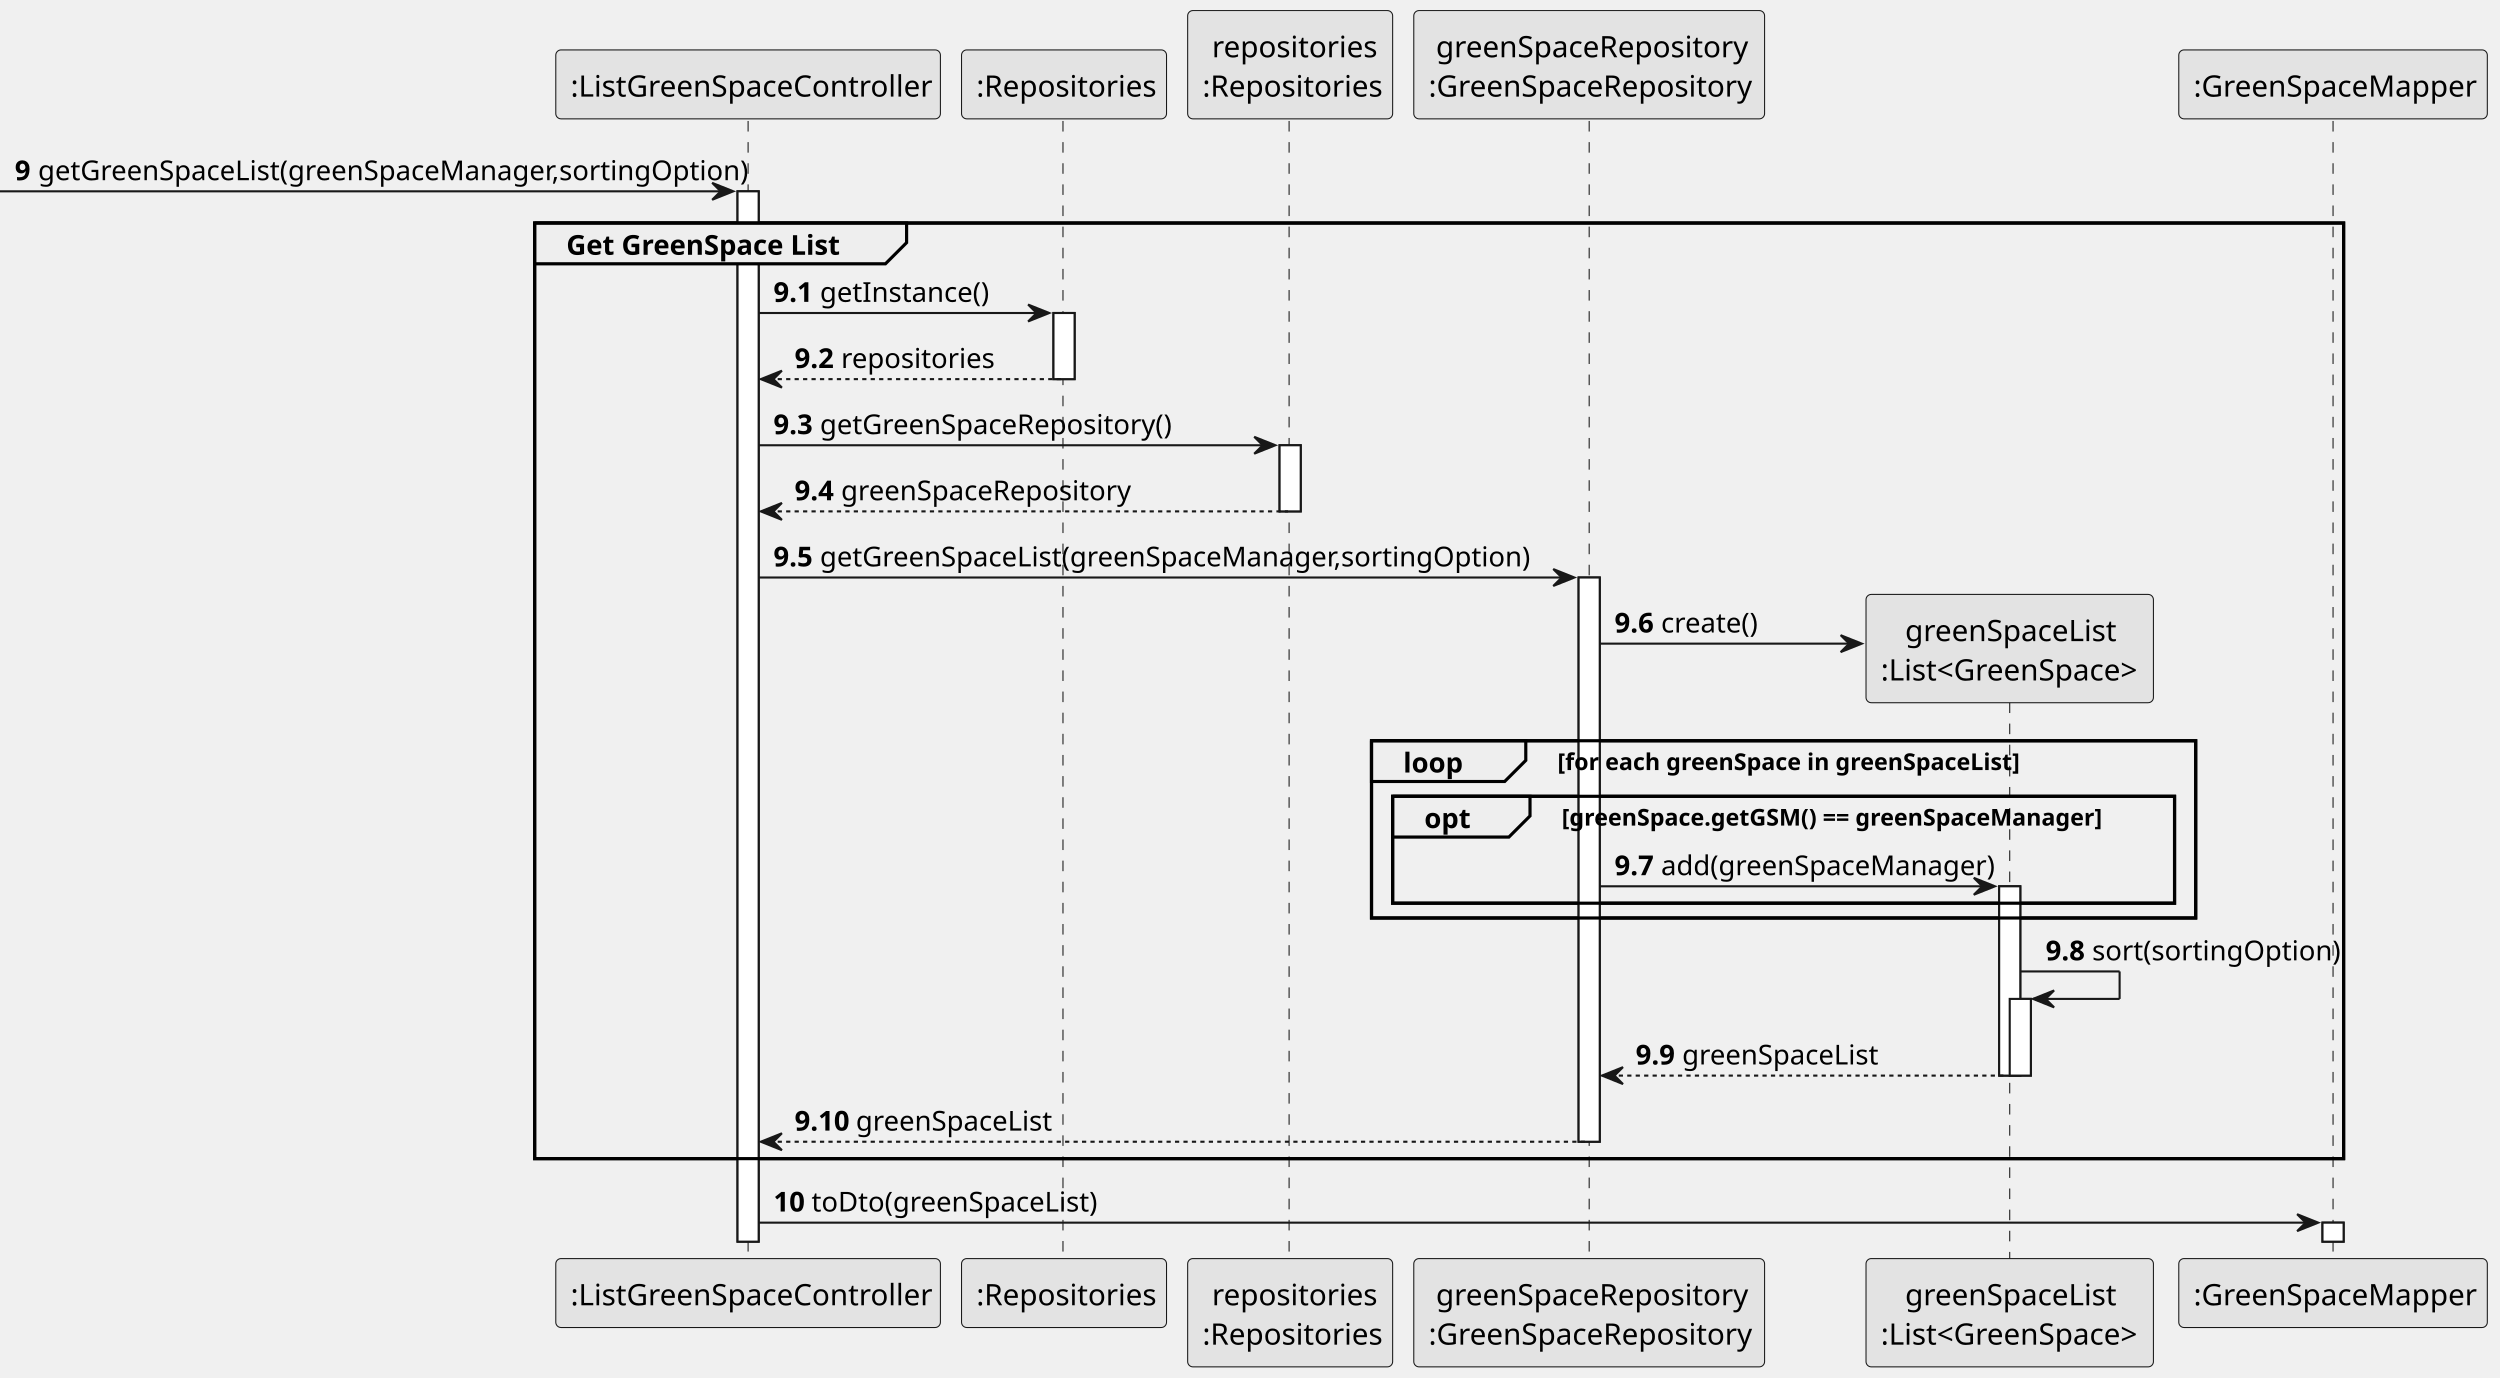
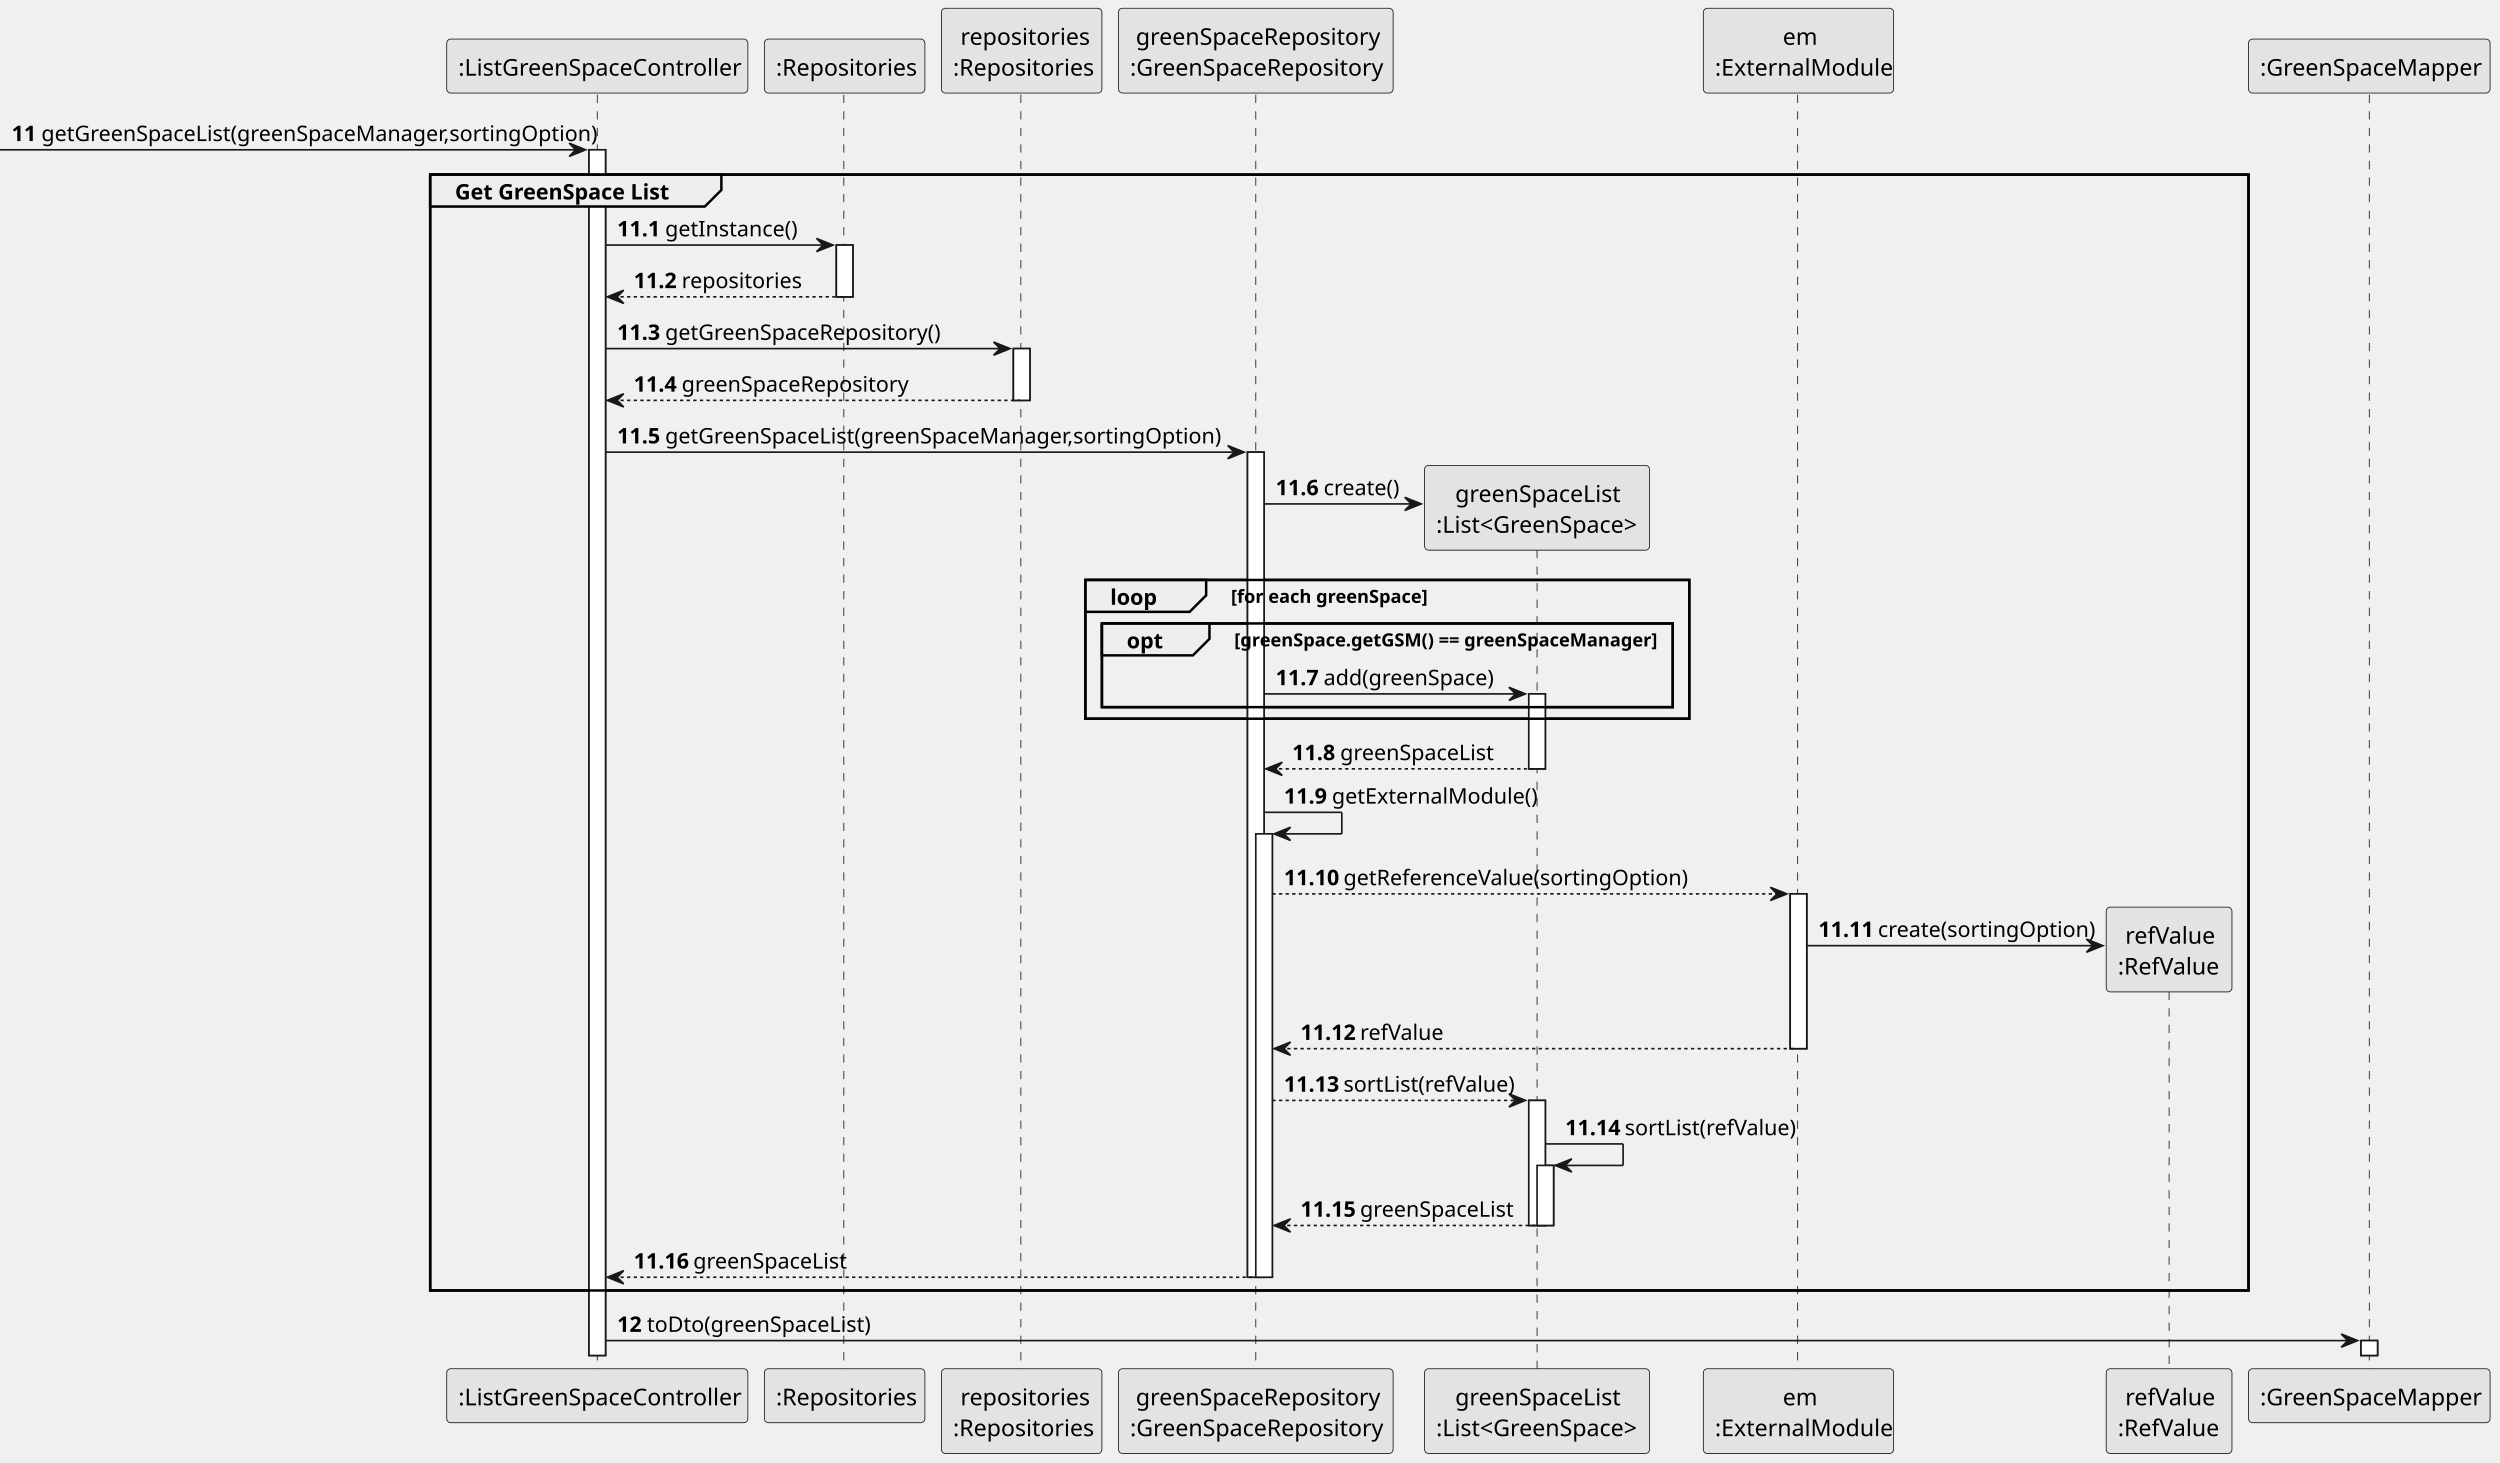
- <svg xmlns="http://www.w3.org/2000/svg" contentStyleType="text/css" height="652px" preserveAspectRatio="none" style="width:1183px;height:652px;background:#FFFFFF;" version="1.1" viewBox="0 0 1183 652" width="1183px" zoomAndPan="magnify">
+ <svg xmlns="http://www.w3.org/2000/svg" contentStyleType="text/css" height="884px" preserveAspectRatio="none" style="width:1511px;height:884px;background:#FFFFFF;" version="1.1" viewBox="0 0 1511 884" width="1511px" zoomAndPan="magnify">
  <defs />
  <g>
-     <rect fill="#FFFFFF" height="497.025" style="stroke:#181818;stroke-width:1.0;" width="10" x="349" y="90.533" />
-     <rect fill="#FFFFFF" height="31.291" style="stroke:#181818;stroke-width:1.0;" width="10" x="498.5" y="148.115" />
-     <rect fill="#FFFFFF" height="31.291" style="stroke:#181818;stroke-width:1.0;" width="10" x="605.5" y="210.697" />
-     <rect fill="#FFFFFF" height="266.988" style="stroke:#181818;stroke-width:1.0;" width="10" x="747" y="273.279" />
-     <rect fill="#FFFFFF" height="89.582" style="stroke:#181818;stroke-width:1.0;" width="10" x="946" y="419.394" />
-     <rect fill="#FFFFFF" height="36.291" style="stroke:#181818;stroke-width:1.0;" width="10" x="951" y="472.685" />
-     <rect fill="#FFFFFF" height="9" style="stroke:#181818;stroke-width:1.0;" width="10" x="1099" y="578.559" />
-     <rect fill="none" height="442.734" style="stroke:#000000;stroke-width:1.5;" width="856" x="253" y="105.533" />
-     <rect fill="none" height="83.873" style="stroke:#000000;stroke-width:1.5;" width="390" x="649" y="350.522" />
-     <rect fill="none" height="50.582" style="stroke:#000000;stroke-width:1.5;" width="370" x="659" y="376.812" />
-     <line style="stroke:#181818;stroke-width:0.5;stroke-dasharray:5.0,5.0;" x1="354" x2="354" y1="57.242" y2="596.559" />
-     <line style="stroke:#181818;stroke-width:0.5;stroke-dasharray:5.0,5.0;" x1="503" x2="503" y1="57.242" y2="596.559" />
-     <line style="stroke:#181818;stroke-width:0.5;stroke-dasharray:5.0,5.0;" x1="610" x2="610" y1="57.242" y2="596.559" />
-     <line style="stroke:#181818;stroke-width:0.5;stroke-dasharray:5.0,5.0;" x1="752" x2="752" y1="57.242" y2="596.559" />
-     <line style="stroke:#181818;stroke-width:0.5;stroke-dasharray:5.0,5.0;" x1="951" x2="951" y1="322.4" y2="596.559" />
-     <line style="stroke:#181818;stroke-width:0.5;stroke-dasharray:5.0,5.0;" x1="1104" x2="1104" y1="57.242" y2="596.559" />
-     <rect fill="#E3E3E3" height="32.621" rx="2.5" ry="2.5" style="stroke:#181818;stroke-width:0.5;" width="182" x="263" y="23.621" />
-     <text fill="#000000" font-family="sans-serif" font-size="14" lengthAdjust="spacing" textLength="168" x="270" y="45.728">:ListGreenSpaceController</text>
-     <rect fill="#E3E3E3" height="32.621" rx="2.5" ry="2.5" style="stroke:#181818;stroke-width:0.5;" width="182" x="263" y="595.559" />
-     <text fill="#000000" font-family="sans-serif" font-size="14" lengthAdjust="spacing" textLength="168" x="270" y="617.666">:ListGreenSpaceController</text>
-     <rect fill="#E3E3E3" height="32.621" rx="2.5" ry="2.5" style="stroke:#181818;stroke-width:0.5;" width="97" x="455" y="23.621" />
-     <text fill="#000000" font-family="sans-serif" font-size="14" lengthAdjust="spacing" textLength="83" x="462" y="45.728">:Repositories</text>
-     <rect fill="#E3E3E3" height="32.621" rx="2.5" ry="2.5" style="stroke:#181818;stroke-width:0.5;" width="97" x="455" y="595.559" />
-     <text fill="#000000" font-family="sans-serif" font-size="14" lengthAdjust="spacing" textLength="83" x="462" y="617.666">:Repositories</text>
-     <rect fill="#E3E3E3" height="51.242" rx="2.5" ry="2.5" style="stroke:#181818;stroke-width:0.5;" width="97" x="562" y="5" />
-     <text fill="#000000" font-family="sans-serif" font-size="14" lengthAdjust="spacing" textLength="74" x="573.5" y="27.107">repositories</text>
-     <text fill="#000000" font-family="sans-serif" font-size="14" lengthAdjust="spacing" textLength="83" x="569" y="45.728">:Repositories</text>
-     <rect fill="#E3E3E3" height="51.242" rx="2.5" ry="2.5" style="stroke:#181818;stroke-width:0.5;" width="97" x="562" y="595.559" />
-     <text fill="#000000" font-family="sans-serif" font-size="14" lengthAdjust="spacing" textLength="74" x="573.5" y="617.666">repositories</text>
-     <text fill="#000000" font-family="sans-serif" font-size="14" lengthAdjust="spacing" textLength="83" x="569" y="636.287">:Repositories</text>
-     <rect fill="#E3E3E3" height="51.242" rx="2.5" ry="2.5" style="stroke:#181818;stroke-width:0.5;" width="166" x="669" y="5" />
-     <text fill="#000000" font-family="sans-serif" font-size="14" lengthAdjust="spacing" textLength="145" x="679.5" y="27.107">greenSpaceRepository</text>
-     <text fill="#000000" font-family="sans-serif" font-size="14" lengthAdjust="spacing" textLength="152" x="676" y="45.728">:GreenSpaceRepository</text>
-     <rect fill="#E3E3E3" height="51.242" rx="2.5" ry="2.5" style="stroke:#181818;stroke-width:0.5;" width="166" x="669" y="595.559" />
-     <text fill="#000000" font-family="sans-serif" font-size="14" lengthAdjust="spacing" textLength="145" x="679.5" y="617.666">greenSpaceRepository</text>
-     <text fill="#000000" font-family="sans-serif" font-size="14" lengthAdjust="spacing" textLength="152" x="676" y="636.287">:GreenSpaceRepository</text>
-     <rect fill="#E3E3E3" height="51.242" rx="2.5" ry="2.5" style="stroke:#181818;stroke-width:0.5;" width="136" x="883" y="595.559" />
-     <text fill="#000000" font-family="sans-serif" font-size="14" lengthAdjust="spacing" textLength="99" x="901.5" y="617.666">greenSpaceList</text>
-     <text fill="#000000" font-family="sans-serif" font-size="14" lengthAdjust="spacing" textLength="122" x="890" y="636.287">:List&lt;GreenSpace&gt;</text>
-     <rect fill="#E3E3E3" height="32.621" rx="2.5" ry="2.5" style="stroke:#181818;stroke-width:0.5;" width="146" x="1031" y="23.621" />
-     <text fill="#000000" font-family="sans-serif" font-size="14" lengthAdjust="spacing" textLength="132" x="1038" y="45.728">:GreenSpaceMapper</text>
-     <rect fill="#E3E3E3" height="32.621" rx="2.5" ry="2.5" style="stroke:#181818;stroke-width:0.5;" width="146" x="1031" y="595.559" />
-     <text fill="#000000" font-family="sans-serif" font-size="14" lengthAdjust="spacing" textLength="132" x="1038" y="617.666">:GreenSpaceMapper</text>
-     <rect fill="#FFFFFF" height="497.025" style="stroke:#181818;stroke-width:1.0;" width="10" x="349" y="90.533" />
-     <rect fill="#FFFFFF" height="31.291" style="stroke:#181818;stroke-width:1.0;" width="10" x="498.5" y="148.115" />
-     <rect fill="#FFFFFF" height="31.291" style="stroke:#181818;stroke-width:1.0;" width="10" x="605.5" y="210.697" />
-     <rect fill="#FFFFFF" height="266.988" style="stroke:#181818;stroke-width:1.0;" width="10" x="747" y="273.279" />
-     <rect fill="#FFFFFF" height="89.582" style="stroke:#181818;stroke-width:1.0;" width="10" x="946" y="419.394" />
-     <rect fill="#FFFFFF" height="36.291" style="stroke:#181818;stroke-width:1.0;" width="10" x="951" y="472.685" />
-     <rect fill="#FFFFFF" height="9" style="stroke:#181818;stroke-width:1.0;" width="10" x="1099" y="578.559" />
-     <polygon fill="#181818" points="337,86.533,347,90.533,337,94.533,341,90.533" style="stroke:#181818;stroke-width:1.0;" />
-     <line style="stroke:#181818;stroke-width:1.0;" x1="0" x2="343" y1="90.533" y2="90.533" />
-     <text fill="#000000" font-family="sans-serif" font-size="13" font-weight="bold" lengthAdjust="spacing" textLength="7" x="7" y="85.27">9</text>
-     <text fill="#000000" font-family="sans-serif" font-size="13" lengthAdjust="spacing" textLength="319" x="18" y="85.27">getGreenSpaceList(greenSpaceManager,sortingOption)</text>
-     <path d="M253,105.533 L429,105.533 L429,114.824 L419,124.824 L253,124.824 L253,105.533 " fill="#EEEEEE" style="stroke:#000000;stroke-width:1.5;" />
-     <rect fill="none" height="442.734" style="stroke:#000000;stroke-width:1.5;" width="856" x="253" y="105.533" />
-     <text fill="#000000" font-family="sans-serif" font-size="13" font-weight="bold" lengthAdjust="spacing" textLength="131" x="268" y="120.561">Get GreenSpace List</text>
-     <polygon fill="#181818" points="486.5,144.115,496.5,148.115,486.5,152.115,490.5,148.115" style="stroke:#181818;stroke-width:1.0;" />
-     <line style="stroke:#181818;stroke-width:1.0;" x1="359" x2="492.5" y1="148.115" y2="148.115" />
-     <text fill="#000000" font-family="sans-serif" font-size="13" font-weight="bold" lengthAdjust="spacing" textLength="18" x="366" y="142.852">9.1</text>
-     <text fill="#000000" font-family="sans-serif" font-size="13" lengthAdjust="spacing" textLength="75" x="388" y="142.852">getInstance()</text>
-     <polygon fill="#181818" points="370,175.406,360,179.406,370,183.406,366,179.406" style="stroke:#181818;stroke-width:1.0;" />
-     <line style="stroke:#181818;stroke-width:1.0;stroke-dasharray:2.0,2.0;" x1="364" x2="502.5" y1="179.406" y2="179.406" />
-     <text fill="#000000" font-family="sans-serif" font-size="13" font-weight="bold" lengthAdjust="spacing" textLength="18" x="376" y="174.144">9.2</text>
-     <text fill="#000000" font-family="sans-serif" font-size="13" lengthAdjust="spacing" textLength="67" x="398" y="174.144">repositories</text>
-     <polygon fill="#181818" points="593.5,206.697,603.5,210.697,593.5,214.697,597.5,210.697" style="stroke:#181818;stroke-width:1.0;" />
-     <line style="stroke:#181818;stroke-width:1.0;" x1="359" x2="599.5" y1="210.697" y2="210.697" />
-     <text fill="#000000" font-family="sans-serif" font-size="13" font-weight="bold" lengthAdjust="spacing" textLength="18" x="366" y="205.435">9.3</text>
-     <text fill="#000000" font-family="sans-serif" font-size="13" lengthAdjust="spacing" textLength="160" x="388" y="205.435">getGreenSpaceRepository()</text>
-     <polygon fill="#181818" points="370,237.988,360,241.988,370,245.988,366,241.988" style="stroke:#181818;stroke-width:1.0;" />
-     <line style="stroke:#181818;stroke-width:1.0;stroke-dasharray:2.0,2.0;" x1="364" x2="609.5" y1="241.988" y2="241.988" />
-     <text fill="#000000" font-family="sans-serif" font-size="13" font-weight="bold" lengthAdjust="spacing" textLength="18" x="376" y="236.726">9.4</text>
-     <text fill="#000000" font-family="sans-serif" font-size="13" lengthAdjust="spacing" textLength="131" x="398" y="236.726">greenSpaceRepository</text>
-     <polygon fill="#181818" points="735,269.279,745,273.279,735,277.279,739,273.279" style="stroke:#181818;stroke-width:1.0;" />
-     <line style="stroke:#181818;stroke-width:1.0;" x1="359" x2="741" y1="273.279" y2="273.279" />
-     <text fill="#000000" font-family="sans-serif" font-size="13" font-weight="bold" lengthAdjust="spacing" textLength="18" x="366" y="268.017">9.5</text>
-     <text fill="#000000" font-family="sans-serif" font-size="13" lengthAdjust="spacing" textLength="319" x="388" y="268.017">getGreenSpaceList(greenSpaceManager,sortingOption)</text>
-     <polygon fill="#181818" points="871,300.57,881,304.57,871,308.57,875,304.57" style="stroke:#181818;stroke-width:1.0;" />
-     <line style="stroke:#181818;stroke-width:1.0;" x1="757" x2="877" y1="304.57" y2="304.57" />
-     <text fill="#000000" font-family="sans-serif" font-size="13" font-weight="bold" lengthAdjust="spacing" textLength="18" x="764" y="299.308">9.6</text>
-     <text fill="#000000" font-family="sans-serif" font-size="13" lengthAdjust="spacing" textLength="44" x="786" y="299.308">create()</text>
-     <rect fill="#E3E3E3" height="51.242" rx="2.5" ry="2.5" style="stroke:#181818;stroke-width:0.5;" width="136" x="883" y="281.279" />
-     <text fill="#000000" font-family="sans-serif" font-size="14" lengthAdjust="spacing" textLength="99" x="901.5" y="303.387">greenSpaceList</text>
-     <text fill="#000000" font-family="sans-serif" font-size="14" lengthAdjust="spacing" textLength="122" x="890" y="322.008">:List&lt;GreenSpace&gt;</text>
-     <path d="M649,350.522 L722,350.522 L722,359.812 L712,369.812 L649,369.812 L649,350.522 " fill="#EEEEEE" style="stroke:#000000;stroke-width:1.5;" />
-     <rect fill="none" height="83.873" style="stroke:#000000;stroke-width:1.5;" width="390" x="649" y="350.522" />
-     <text fill="#000000" font-family="sans-serif" font-size="13" font-weight="bold" lengthAdjust="spacing" textLength="28" x="664" y="365.55">loop</text>
-     <text fill="#000000" font-family="sans-serif" font-size="11" font-weight="bold" lengthAdjust="spacing" textLength="225" x="737" y="364.392">[for each greenSpace in greenSpaceList]</text>
-     <path d="M659,376.812 L724,376.812 L724,386.103 L714,396.103 L659,396.103 L659,376.812 " fill="#EEEEEE" style="stroke:#000000;stroke-width:1.5;" />
-     <rect fill="none" height="50.582" style="stroke:#000000;stroke-width:1.5;" width="370" x="659" y="376.812" />
-     <text fill="#000000" font-family="sans-serif" font-size="13" font-weight="bold" lengthAdjust="spacing" textLength="20" x="674" y="391.841">opt</text>
-     <text fill="#000000" font-family="sans-serif" font-size="11" font-weight="bold" lengthAdjust="spacing" textLength="260" x="739" y="390.683">[greenSpace.getGSM() == greenSpaceManager]</text>
-     <polygon fill="#181818" points="934,415.394,944,419.394,934,423.394,938,419.394" style="stroke:#181818;stroke-width:1.0;" />
-     <line style="stroke:#181818;stroke-width:1.0;" x1="757" x2="940" y1="419.394" y2="419.394" />
-     <text fill="#000000" font-family="sans-serif" font-size="13" font-weight="bold" lengthAdjust="spacing" textLength="18" x="764" y="414.132">9.7</text>
-     <text fill="#000000" font-family="sans-serif" font-size="13" lengthAdjust="spacing" textLength="148" x="786" y="414.132">add(greenSpaceManager)</text>
-     <line style="stroke:#181818;stroke-width:1.0;" x1="956" x2="1003" y1="459.685" y2="459.685" />
-     <line style="stroke:#181818;stroke-width:1.0;" x1="1003" x2="1003" y1="459.685" y2="472.685" />
-     <line style="stroke:#181818;stroke-width:1.0;" x1="962" x2="1003" y1="472.685" y2="472.685" />
-     <polygon fill="#181818" points="972,468.685,962,472.685,972,476.685,968,472.685" style="stroke:#181818;stroke-width:1.0;" />
-     <text fill="#000000" font-family="sans-serif" font-size="13" font-weight="bold" lengthAdjust="spacing" textLength="18" x="968" y="454.423">9.8</text>
-     <text fill="#000000" font-family="sans-serif" font-size="13" lengthAdjust="spacing" textLength="107" x="990" y="454.423">sort(sortingOption)</text>
-     <polygon fill="#181818" points="768,504.977,758,508.977,768,512.977,764,508.977" style="stroke:#181818;stroke-width:1.0;" />
-     <line style="stroke:#181818;stroke-width:1.0;stroke-dasharray:2.0,2.0;" x1="762" x2="950" y1="508.977" y2="508.977" />
-     <text fill="#000000" font-family="sans-serif" font-size="13" font-weight="bold" lengthAdjust="spacing" textLength="18" x="774" y="503.714">9.9</text>
-     <text fill="#000000" font-family="sans-serif" font-size="13" lengthAdjust="spacing" textLength="90" x="796" y="503.714">greenSpaceList</text>
-     <polygon fill="#181818" points="370,536.268,360,540.268,370,544.268,366,540.268" style="stroke:#181818;stroke-width:1.0;" />
-     <line style="stroke:#181818;stroke-width:1.0;stroke-dasharray:2.0,2.0;" x1="364" x2="751" y1="540.268" y2="540.268" />
-     <text fill="#000000" font-family="sans-serif" font-size="13" font-weight="bold" lengthAdjust="spacing" textLength="25" x="376" y="535.005">9.10</text>
-     <text fill="#000000" font-family="sans-serif" font-size="13" lengthAdjust="spacing" textLength="90" x="405" y="535.005">greenSpaceList</text>
-     <polygon fill="#181818" points="1087,574.559,1097,578.559,1087,582.559,1091,578.559" style="stroke:#181818;stroke-width:1.0;" />
-     <line style="stroke:#181818;stroke-width:1.0;" x1="359" x2="1093" y1="578.559" y2="578.559" />
-     <text fill="#000000" font-family="sans-serif" font-size="13" font-weight="bold" lengthAdjust="spacing" textLength="14" x="366" y="573.296">10</text>
-     <text fill="#000000" font-family="sans-serif" font-size="13" lengthAdjust="spacing" textLength="129" x="384" y="573.296">toDto(greenSpaceList)</text>
+     <rect fill="#FFFFFF" height="728.723" style="stroke:#181818;stroke-width:1.0;" width="10" x="356" y="90.533" />
+     <rect fill="#FFFFFF" height="31.291" style="stroke:#181818;stroke-width:1.0;" width="10" x="505.5" y="148.115" />
+     <rect fill="#FFFFFF" height="31.291" style="stroke:#181818;stroke-width:1.0;" width="10" x="612.5" y="210.697" />
+     <rect fill="#FFFFFF" height="498.685" style="stroke:#181818;stroke-width:1.0;" width="10" x="754" y="273.279" />
+     <rect fill="#FFFFFF" height="267.988" style="stroke:#181818;stroke-width:1.0;" width="10" x="759" y="503.977" />
+     <rect fill="#FFFFFF" height="45.291" style="stroke:#181818;stroke-width:1.0;" width="10" x="924" y="419.394" />
+     <rect fill="#FFFFFF" height="75.582" style="stroke:#181818;stroke-width:1.0;" width="10" x="924" y="665.092" />
+     <rect fill="#FFFFFF" height="36.291" style="stroke:#181818;stroke-width:1.0;" width="10" x="929" y="704.383" />
+     <rect fill="#FFFFFF" height="93.533" style="stroke:#181818;stroke-width:1.0;" width="10" x="1082" y="540.268" />
+     <rect fill="#FFFFFF" height="9" style="stroke:#181818;stroke-width:1.0;" width="10" x="1427" y="810.256" />
+     <rect fill="none" height="674.432" style="stroke:#000000;stroke-width:1.5;" width="1099" x="260" y="105.533" />
+     <rect fill="none" height="83.873" style="stroke:#000000;stroke-width:1.5;" width="365" x="656" y="350.522" />
+     <rect fill="none" height="50.582" style="stroke:#000000;stroke-width:1.5;" width="345" x="666" y="376.812" />
+     <line style="stroke:#181818;stroke-width:0.5;stroke-dasharray:5.0,5.0;" x1="361" x2="361" y1="57.242" y2="828.256" />
+     <line style="stroke:#181818;stroke-width:0.5;stroke-dasharray:5.0,5.0;" x1="510" x2="510" y1="57.242" y2="828.256" />
+     <line style="stroke:#181818;stroke-width:0.5;stroke-dasharray:5.0,5.0;" x1="617" x2="617" y1="57.242" y2="828.256" />
+     <line style="stroke:#181818;stroke-width:0.5;stroke-dasharray:5.0,5.0;" x1="759" x2="759" y1="57.242" y2="828.256" />
+     <line style="stroke:#181818;stroke-width:0.5;stroke-dasharray:5.0,5.0;" x1="929" x2="929" y1="322.4" y2="828.256" />
+     <line style="stroke:#181818;stroke-width:0.5;stroke-dasharray:5.0,5.0;" x1="1086.5" x2="1086.5" y1="57.242" y2="828.256" />
+     <line style="stroke:#181818;stroke-width:0.5;stroke-dasharray:5.0,5.0;" x1="1311" x2="1311" y1="589.389" y2="828.256" />
+     <line style="stroke:#181818;stroke-width:0.5;stroke-dasharray:5.0,5.0;" x1="1432" x2="1432" y1="57.242" y2="828.256" />
+     <rect fill="#E3E3E3" height="32.621" rx="2.5" ry="2.5" style="stroke:#181818;stroke-width:0.5;" width="182" x="270" y="23.621" />
+     <text fill="#000000" font-family="sans-serif" font-size="14" lengthAdjust="spacing" textLength="168" x="277" y="45.728">:ListGreenSpaceController</text>
+     <rect fill="#E3E3E3" height="32.621" rx="2.5" ry="2.5" style="stroke:#181818;stroke-width:0.5;" width="182" x="270" y="827.256" />
+     <text fill="#000000" font-family="sans-serif" font-size="14" lengthAdjust="spacing" textLength="168" x="277" y="849.363">:ListGreenSpaceController</text>
+     <rect fill="#E3E3E3" height="32.621" rx="2.5" ry="2.5" style="stroke:#181818;stroke-width:0.5;" width="97" x="462" y="23.621" />
+     <text fill="#000000" font-family="sans-serif" font-size="14" lengthAdjust="spacing" textLength="83" x="469" y="45.728">:Repositories</text>
+     <rect fill="#E3E3E3" height="32.621" rx="2.5" ry="2.5" style="stroke:#181818;stroke-width:0.5;" width="97" x="462" y="827.256" />
+     <text fill="#000000" font-family="sans-serif" font-size="14" lengthAdjust="spacing" textLength="83" x="469" y="849.363">:Repositories</text>
+     <rect fill="#E3E3E3" height="51.242" rx="2.5" ry="2.5" style="stroke:#181818;stroke-width:0.5;" width="97" x="569" y="5" />
+     <text fill="#000000" font-family="sans-serif" font-size="14" lengthAdjust="spacing" textLength="74" x="580.5" y="27.107">repositories</text>
+     <text fill="#000000" font-family="sans-serif" font-size="14" lengthAdjust="spacing" textLength="83" x="576" y="45.728">:Repositories</text>
+     <rect fill="#E3E3E3" height="51.242" rx="2.5" ry="2.5" style="stroke:#181818;stroke-width:0.5;" width="97" x="569" y="827.256" />
+     <text fill="#000000" font-family="sans-serif" font-size="14" lengthAdjust="spacing" textLength="74" x="580.5" y="849.363">repositories</text>
+     <text fill="#000000" font-family="sans-serif" font-size="14" lengthAdjust="spacing" textLength="83" x="576" y="867.984">:Repositories</text>
+     <rect fill="#E3E3E3" height="51.242" rx="2.5" ry="2.5" style="stroke:#181818;stroke-width:0.5;" width="166" x="676" y="5" />
+     <text fill="#000000" font-family="sans-serif" font-size="14" lengthAdjust="spacing" textLength="145" x="686.5" y="27.107">greenSpaceRepository</text>
+     <text fill="#000000" font-family="sans-serif" font-size="14" lengthAdjust="spacing" textLength="152" x="683" y="45.728">:GreenSpaceRepository</text>
+     <rect fill="#E3E3E3" height="51.242" rx="2.5" ry="2.5" style="stroke:#181818;stroke-width:0.5;" width="166" x="676" y="827.256" />
+     <text fill="#000000" font-family="sans-serif" font-size="14" lengthAdjust="spacing" textLength="145" x="686.5" y="849.363">greenSpaceRepository</text>
+     <text fill="#000000" font-family="sans-serif" font-size="14" lengthAdjust="spacing" textLength="152" x="683" y="867.984">:GreenSpaceRepository</text>
+     <rect fill="#E3E3E3" height="51.242" rx="2.5" ry="2.5" style="stroke:#181818;stroke-width:0.5;" width="136" x="861" y="827.256" />
+     <text fill="#000000" font-family="sans-serif" font-size="14" lengthAdjust="spacing" textLength="99" x="879.5" y="849.363">greenSpaceList</text>
+     <text fill="#000000" font-family="sans-serif" font-size="14" lengthAdjust="spacing" textLength="122" x="868" y="867.984">:List&lt;GreenSpace&gt;</text>
+     <rect fill="#E3E3E3" height="51.242" rx="2.5" ry="2.5" style="stroke:#181818;stroke-width:0.5;" width="115" x="1029.5" y="5" />
+     <text fill="#000000" font-family="sans-serif" font-size="14" lengthAdjust="spacing" textLength="19" x="1077.5" y="27.107">em</text>
+     <text fill="#000000" font-family="sans-serif" font-size="14" lengthAdjust="spacing" textLength="101" x="1036.5" y="45.728">:ExternalModule</text>
+     <rect fill="#E3E3E3" height="51.242" rx="2.5" ry="2.5" style="stroke:#181818;stroke-width:0.5;" width="115" x="1029.5" y="827.256" />
+     <text fill="#000000" font-family="sans-serif" font-size="14" lengthAdjust="spacing" textLength="19" x="1077.5" y="849.363">em</text>
+     <text fill="#000000" font-family="sans-serif" font-size="14" lengthAdjust="spacing" textLength="101" x="1036.5" y="867.984">:ExternalModule</text>
+     <rect fill="#E3E3E3" height="51.242" rx="2.5" ry="2.5" style="stroke:#181818;stroke-width:0.5;" width="76" x="1273" y="827.256" />
+     <text fill="#000000" font-family="sans-serif" font-size="14" lengthAdjust="spacing" textLength="53" x="1284.5" y="849.363">refValue</text>
+     <text fill="#000000" font-family="sans-serif" font-size="14" lengthAdjust="spacing" textLength="62" x="1280" y="867.984">:RefValue</text>
+     <rect fill="#E3E3E3" height="32.621" rx="2.5" ry="2.5" style="stroke:#181818;stroke-width:0.5;" width="146" x="1359" y="23.621" />
+     <text fill="#000000" font-family="sans-serif" font-size="14" lengthAdjust="spacing" textLength="132" x="1366" y="45.728">:GreenSpaceMapper</text>
+     <rect fill="#E3E3E3" height="32.621" rx="2.5" ry="2.5" style="stroke:#181818;stroke-width:0.5;" width="146" x="1359" y="827.256" />
+     <text fill="#000000" font-family="sans-serif" font-size="14" lengthAdjust="spacing" textLength="132" x="1366" y="849.363">:GreenSpaceMapper</text>
+     <rect fill="#FFFFFF" height="728.723" style="stroke:#181818;stroke-width:1.0;" width="10" x="356" y="90.533" />
+     <rect fill="#FFFFFF" height="31.291" style="stroke:#181818;stroke-width:1.0;" width="10" x="505.5" y="148.115" />
+     <rect fill="#FFFFFF" height="31.291" style="stroke:#181818;stroke-width:1.0;" width="10" x="612.5" y="210.697" />
+     <rect fill="#FFFFFF" height="498.685" style="stroke:#181818;stroke-width:1.0;" width="10" x="754" y="273.279" />
+     <rect fill="#FFFFFF" height="267.988" style="stroke:#181818;stroke-width:1.0;" width="10" x="759" y="503.977" />
+     <rect fill="#FFFFFF" height="45.291" style="stroke:#181818;stroke-width:1.0;" width="10" x="924" y="419.394" />
+     <rect fill="#FFFFFF" height="75.582" style="stroke:#181818;stroke-width:1.0;" width="10" x="924" y="665.092" />
+     <rect fill="#FFFFFF" height="36.291" style="stroke:#181818;stroke-width:1.0;" width="10" x="929" y="704.383" />
+     <rect fill="#FFFFFF" height="93.533" style="stroke:#181818;stroke-width:1.0;" width="10" x="1082" y="540.268" />
+     <rect fill="#FFFFFF" height="9" style="stroke:#181818;stroke-width:1.0;" width="10" x="1427" y="810.256" />
+     <polygon fill="#181818" points="344,86.533,354,90.533,344,94.533,348,90.533" style="stroke:#181818;stroke-width:1.0;" />
+     <line style="stroke:#181818;stroke-width:1.0;" x1="0" x2="350" y1="90.533" y2="90.533" />
+     <text fill="#000000" font-family="sans-serif" font-size="13" font-weight="bold" lengthAdjust="spacing" textLength="14" x="7" y="85.27">11</text>
+     <text fill="#000000" font-family="sans-serif" font-size="13" lengthAdjust="spacing" textLength="319" x="25" y="85.27">getGreenSpaceList(greenSpaceManager,sortingOption)</text>
+     <path d="M260,105.533 L436,105.533 L436,114.824 L426,124.824 L260,124.824 L260,105.533 " fill="#EEEEEE" style="stroke:#000000;stroke-width:1.5;" />
+     <rect fill="none" height="674.432" style="stroke:#000000;stroke-width:1.5;" width="1099" x="260" y="105.533" />
+     <text fill="#000000" font-family="sans-serif" font-size="13" font-weight="bold" lengthAdjust="spacing" textLength="131" x="275" y="120.561">Get GreenSpace List</text>
+     <polygon fill="#181818" points="493.5,144.115,503.5,148.115,493.5,152.115,497.5,148.115" style="stroke:#181818;stroke-width:1.0;" />
+     <line style="stroke:#181818;stroke-width:1.0;" x1="366" x2="499.5" y1="148.115" y2="148.115" />
+     <text fill="#000000" font-family="sans-serif" font-size="13" font-weight="bold" lengthAdjust="spacing" textLength="25" x="373" y="142.852">11.1</text>
+     <text fill="#000000" font-family="sans-serif" font-size="13" lengthAdjust="spacing" textLength="75" x="402" y="142.852">getInstance()</text>
+     <polygon fill="#181818" points="377,175.406,367,179.406,377,183.406,373,179.406" style="stroke:#181818;stroke-width:1.0;" />
+     <line style="stroke:#181818;stroke-width:1.0;stroke-dasharray:2.0,2.0;" x1="371" x2="509.5" y1="179.406" y2="179.406" />
+     <text fill="#000000" font-family="sans-serif" font-size="13" font-weight="bold" lengthAdjust="spacing" textLength="25" x="383" y="174.144">11.2</text>
+     <text fill="#000000" font-family="sans-serif" font-size="13" lengthAdjust="spacing" textLength="67" x="412" y="174.144">repositories</text>
+     <polygon fill="#181818" points="600.5,206.697,610.5,210.697,600.5,214.697,604.5,210.697" style="stroke:#181818;stroke-width:1.0;" />
+     <line style="stroke:#181818;stroke-width:1.0;" x1="366" x2="606.5" y1="210.697" y2="210.697" />
+     <text fill="#000000" font-family="sans-serif" font-size="13" font-weight="bold" lengthAdjust="spacing" textLength="25" x="373" y="205.435">11.3</text>
+     <text fill="#000000" font-family="sans-serif" font-size="13" lengthAdjust="spacing" textLength="160" x="402" y="205.435">getGreenSpaceRepository()</text>
+     <polygon fill="#181818" points="377,237.988,367,241.988,377,245.988,373,241.988" style="stroke:#181818;stroke-width:1.0;" />
+     <line style="stroke:#181818;stroke-width:1.0;stroke-dasharray:2.0,2.0;" x1="371" x2="616.5" y1="241.988" y2="241.988" />
+     <text fill="#000000" font-family="sans-serif" font-size="13" font-weight="bold" lengthAdjust="spacing" textLength="25" x="383" y="236.726">11.4</text>
+     <text fill="#000000" font-family="sans-serif" font-size="13" lengthAdjust="spacing" textLength="131" x="412" y="236.726">greenSpaceRepository</text>
+     <polygon fill="#181818" points="742,269.279,752,273.279,742,277.279,746,273.279" style="stroke:#181818;stroke-width:1.0;" />
+     <line style="stroke:#181818;stroke-width:1.0;" x1="366" x2="748" y1="273.279" y2="273.279" />
+     <text fill="#000000" font-family="sans-serif" font-size="13" font-weight="bold" lengthAdjust="spacing" textLength="25" x="373" y="268.017">11.5</text>
+     <text fill="#000000" font-family="sans-serif" font-size="13" lengthAdjust="spacing" textLength="319" x="402" y="268.017">getGreenSpaceList(greenSpaceManager,sortingOption)</text>
+     <polygon fill="#181818" points="849,300.57,859,304.57,849,308.57,853,304.57" style="stroke:#181818;stroke-width:1.0;" />
+     <line style="stroke:#181818;stroke-width:1.0;" x1="764" x2="855" y1="304.57" y2="304.57" />
+     <text fill="#000000" font-family="sans-serif" font-size="13" font-weight="bold" lengthAdjust="spacing" textLength="25" x="771" y="299.308">11.6</text>
+     <text fill="#000000" font-family="sans-serif" font-size="13" lengthAdjust="spacing" textLength="44" x="800" y="299.308">create()</text>
+     <rect fill="#E3E3E3" height="51.242" rx="2.5" ry="2.5" style="stroke:#181818;stroke-width:0.5;" width="136" x="861" y="281.279" />
+     <text fill="#000000" font-family="sans-serif" font-size="14" lengthAdjust="spacing" textLength="99" x="879.5" y="303.387">greenSpaceList</text>
+     <text fill="#000000" font-family="sans-serif" font-size="14" lengthAdjust="spacing" textLength="122" x="868" y="322.008">:List&lt;GreenSpace&gt;</text>
+     <path d="M656,350.522 L729,350.522 L729,359.812 L719,369.812 L656,369.812 L656,350.522 " fill="#EEEEEE" style="stroke:#000000;stroke-width:1.5;" />
+     <rect fill="none" height="83.873" style="stroke:#000000;stroke-width:1.5;" width="365" x="656" y="350.522" />
+     <text fill="#000000" font-family="sans-serif" font-size="13" font-weight="bold" lengthAdjust="spacing" textLength="28" x="671" y="365.55">loop</text>
+     <text fill="#000000" font-family="sans-serif" font-size="11" font-weight="bold" lengthAdjust="spacing" textLength="122" x="744" y="364.392">[for each greenSpace]</text>
+     <path d="M666,376.812 L731,376.812 L731,386.103 L721,396.103 L666,396.103 L666,376.812 " fill="#EEEEEE" style="stroke:#000000;stroke-width:1.5;" />
+     <rect fill="none" height="50.582" style="stroke:#000000;stroke-width:1.5;" width="345" x="666" y="376.812" />
+     <text fill="#000000" font-family="sans-serif" font-size="13" font-weight="bold" lengthAdjust="spacing" textLength="20" x="681" y="391.841">opt</text>
+     <text fill="#000000" font-family="sans-serif" font-size="11" font-weight="bold" lengthAdjust="spacing" textLength="260" x="746" y="390.683">[greenSpace.getGSM() == greenSpaceManager]</text>
+     <polygon fill="#181818" points="912,415.394,922,419.394,912,423.394,916,419.394" style="stroke:#181818;stroke-width:1.0;" />
+     <line style="stroke:#181818;stroke-width:1.0;" x1="764" x2="918" y1="419.394" y2="419.394" />
+     <text fill="#000000" font-family="sans-serif" font-size="13" font-weight="bold" lengthAdjust="spacing" textLength="25" x="771" y="414.132">11.7</text>
+     <text fill="#000000" font-family="sans-serif" font-size="13" lengthAdjust="spacing" textLength="98" x="800" y="414.132">add(greenSpace)</text>
+     <polygon fill="#181818" points="775,460.685,765,464.685,775,468.685,771,464.685" style="stroke:#181818;stroke-width:1.0;" />
+     <line style="stroke:#181818;stroke-width:1.0;stroke-dasharray:2.0,2.0;" x1="769" x2="928" y1="464.685" y2="464.685" />
+     <text fill="#000000" font-family="sans-serif" font-size="13" font-weight="bold" lengthAdjust="spacing" textLength="25" x="781" y="459.423">11.8</text>
+     <text fill="#000000" font-family="sans-serif" font-size="13" lengthAdjust="spacing" textLength="90" x="810" y="459.423">greenSpaceList</text>
+     <line style="stroke:#181818;stroke-width:1.0;" x1="764" x2="811" y1="490.977" y2="490.977" />
+     <line style="stroke:#181818;stroke-width:1.0;" x1="811" x2="811" y1="490.977" y2="503.977" />
+     <line style="stroke:#181818;stroke-width:1.0;" x1="770" x2="811" y1="503.977" y2="503.977" />
+     <polygon fill="#181818" points="780,499.977,770,503.977,780,507.977,776,503.977" style="stroke:#181818;stroke-width:1.0;" />
+     <text fill="#000000" font-family="sans-serif" font-size="13" font-weight="bold" lengthAdjust="spacing" textLength="25" x="776" y="485.714">11.9</text>
+     <text fill="#000000" font-family="sans-serif" font-size="13" lengthAdjust="spacing" textLength="116" x="805" y="485.714">getExternalModule()</text>
+     <polygon fill="#181818" points="1070,536.268,1080,540.268,1070,544.268,1074,540.268" style="stroke:#181818;stroke-width:1.0;" />
+     <line style="stroke:#181818;stroke-width:1.0;stroke-dasharray:2.0,2.0;" x1="769" x2="1076" y1="540.268" y2="540.268" />
+     <text fill="#000000" font-family="sans-serif" font-size="13" font-weight="bold" lengthAdjust="spacing" textLength="32" x="776" y="535.005">11.10</text>
+     <text fill="#000000" font-family="sans-serif" font-size="13" lengthAdjust="spacing" textLength="194" x="812" y="535.005">getReferenceValue(sortingOption)</text>
+     <polygon fill="#181818" points="1261,567.559,1271,571.559,1261,575.559,1265,571.559" style="stroke:#181818;stroke-width:1.0;" />
+     <line style="stroke:#181818;stroke-width:1.0;" x1="1092" x2="1267" y1="571.559" y2="571.559" />
+     <text fill="#000000" font-family="sans-serif" font-size="13" font-weight="bold" lengthAdjust="spacing" textLength="32" x="1099" y="566.296">11.11</text>
+     <text fill="#000000" font-family="sans-serif" font-size="13" lengthAdjust="spacing" textLength="121" x="1135" y="566.296">create(sortingOption)</text>
+     <rect fill="#E3E3E3" height="51.242" rx="2.5" ry="2.5" style="stroke:#181818;stroke-width:0.5;" width="76" x="1273" y="548.268" />
+     <text fill="#000000" font-family="sans-serif" font-size="14" lengthAdjust="spacing" textLength="53" x="1284.5" y="570.375">refValue</text>
+     <text fill="#000000" font-family="sans-serif" font-size="14" lengthAdjust="spacing" textLength="62" x="1280" y="588.996">:RefValue</text>
+     <polygon fill="#181818" points="780,629.801,770,633.801,780,637.801,776,633.801" style="stroke:#181818;stroke-width:1.0;" />
+     <line style="stroke:#181818;stroke-width:1.0;stroke-dasharray:2.0,2.0;" x1="774" x2="1086" y1="633.801" y2="633.801" />
+     <text fill="#000000" font-family="sans-serif" font-size="13" font-weight="bold" lengthAdjust="spacing" textLength="32" x="786" y="628.538">11.12</text>
+     <text fill="#000000" font-family="sans-serif" font-size="13" lengthAdjust="spacing" textLength="47" x="822" y="628.538">refValue</text>
+     <polygon fill="#181818" points="912,661.092,922,665.092,912,669.092,916,665.092" style="stroke:#181818;stroke-width:1.0;" />
+     <line style="stroke:#181818;stroke-width:1.0;stroke-dasharray:2.0,2.0;" x1="769" x2="918" y1="665.092" y2="665.092" />
+     <text fill="#000000" font-family="sans-serif" font-size="13" font-weight="bold" lengthAdjust="spacing" textLength="32" x="776" y="659.829">11.13</text>
+     <text fill="#000000" font-family="sans-serif" font-size="13" lengthAdjust="spacing" textLength="98" x="812" y="659.829">sortList(refValue)</text>
+     <line style="stroke:#181818;stroke-width:1.0;" x1="934" x2="981" y1="691.383" y2="691.383" />
+     <line style="stroke:#181818;stroke-width:1.0;" x1="981" x2="981" y1="691.383" y2="704.383" />
+     <line style="stroke:#181818;stroke-width:1.0;" x1="940" x2="981" y1="704.383" y2="704.383" />
+     <polygon fill="#181818" points="950,700.383,940,704.383,950,708.383,946,704.383" style="stroke:#181818;stroke-width:1.0;" />
+     <text fill="#000000" font-family="sans-serif" font-size="13" font-weight="bold" lengthAdjust="spacing" textLength="32" x="946" y="686.12">11.14</text>
+     <text fill="#000000" font-family="sans-serif" font-size="13" lengthAdjust="spacing" textLength="98" x="982" y="686.12">sortList(refValue)</text>
+     <polygon fill="#181818" points="780,736.674,770,740.674,780,744.674,776,740.674" style="stroke:#181818;stroke-width:1.0;" />
+     <line style="stroke:#181818;stroke-width:1.0;stroke-dasharray:2.0,2.0;" x1="774" x2="928" y1="740.674" y2="740.674" />
+     <text fill="#000000" font-family="sans-serif" font-size="13" font-weight="bold" lengthAdjust="spacing" textLength="32" x="786" y="735.411">11.15</text>
+     <text fill="#000000" font-family="sans-serif" font-size="13" lengthAdjust="spacing" textLength="90" x="822" y="735.411">greenSpaceList</text>
+     <polygon fill="#181818" points="377,767.965,367,771.965,377,775.965,373,771.965" style="stroke:#181818;stroke-width:1.0;" />
+     <line style="stroke:#181818;stroke-width:1.0;stroke-dasharray:2.0,2.0;" x1="371" x2="758" y1="771.965" y2="771.965" />
+     <text fill="#000000" font-family="sans-serif" font-size="13" font-weight="bold" lengthAdjust="spacing" textLength="32" x="383" y="766.702">11.16</text>
+     <text fill="#000000" font-family="sans-serif" font-size="13" lengthAdjust="spacing" textLength="90" x="419" y="766.702">greenSpaceList</text>
+     <polygon fill="#181818" points="1415,806.256,1425,810.256,1415,814.256,1419,810.256" style="stroke:#181818;stroke-width:1.0;" />
+     <line style="stroke:#181818;stroke-width:1.0;" x1="366" x2="1421" y1="810.256" y2="810.256" />
+     <text fill="#000000" font-family="sans-serif" font-size="13" font-weight="bold" lengthAdjust="spacing" textLength="14" x="373" y="804.993">12</text>
+     <text fill="#000000" font-family="sans-serif" font-size="13" lengthAdjust="spacing" textLength="129" x="391" y="804.993">toDto(greenSpaceList)</text>
  </g>
</svg>
